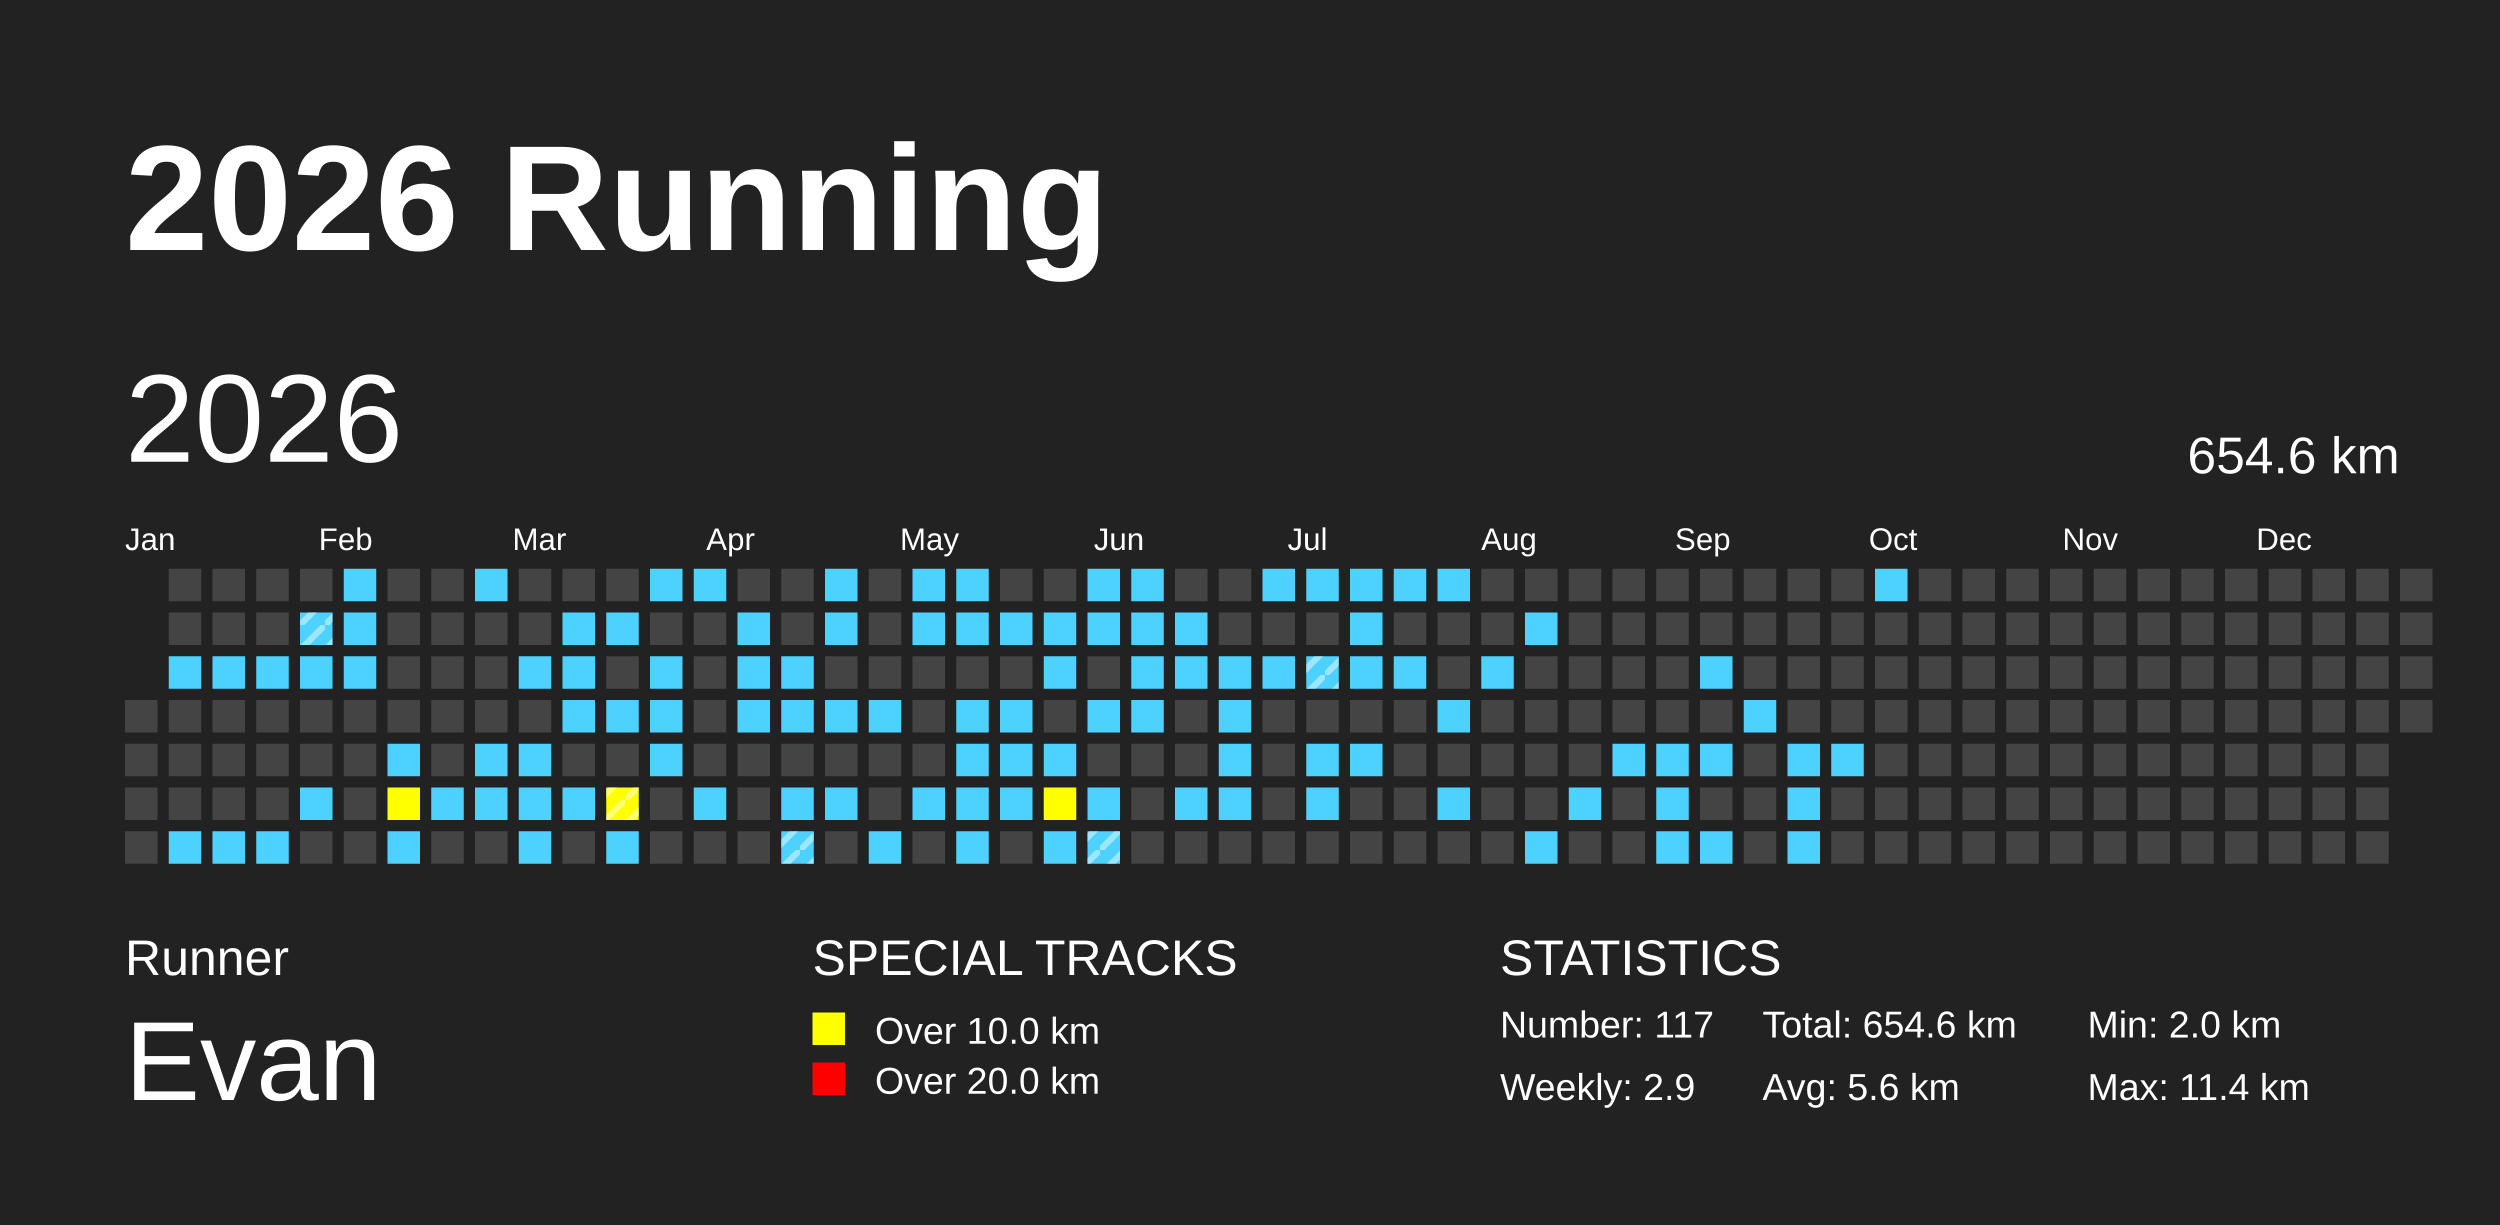
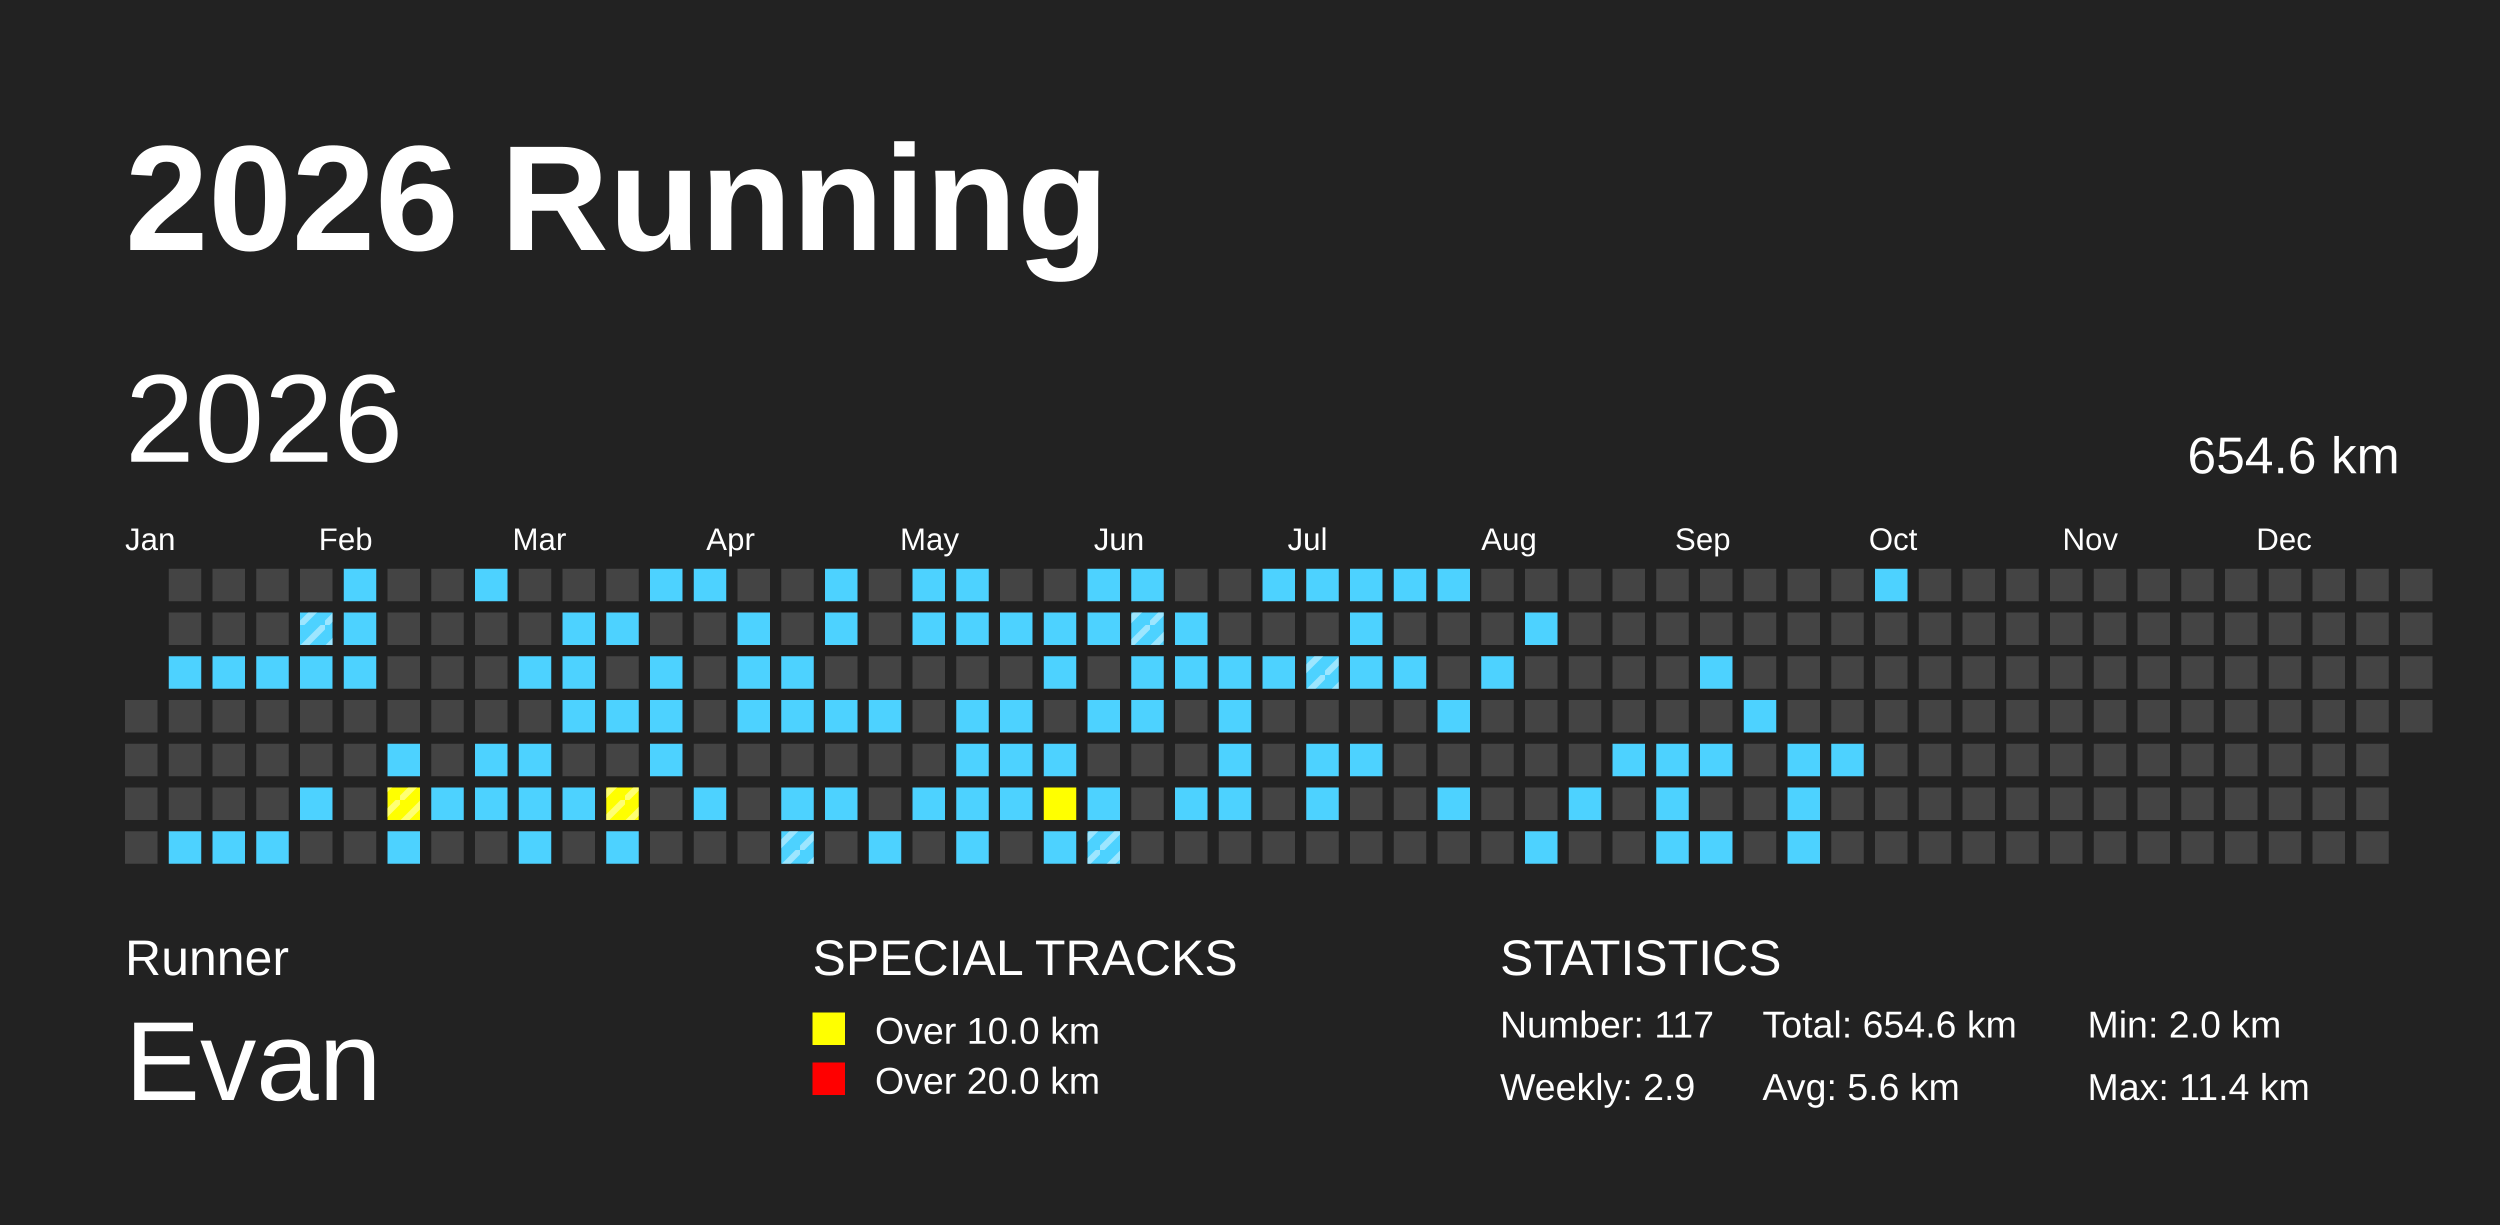
<svg xmlns="http://www.w3.org/2000/svg" baseProfile="full" height="98mm" version="1.1" viewBox="0,0,200,98" width="200mm">
  <defs>
    <pattern height="2" id="indoor-stripe" patternUnits="userSpaceOnUse" width="2">
      <line stroke="white" stroke-opacity="0.45" stroke-width="0.5" x1="0" x2="2" y1="2" y2="0" />
    </pattern>
  </defs>
  <rect fill="#222222" height="98" width="200" x="0" y="0" />
  <text fill="#FFFFFF" style="font-size:12px; font-family:Arial; font-weight:bold;" x="10" y="20">2026 Running</text>
  <text fill="#FFFFFF" style="font-size:4px; font-family:Arial" x="10" y="78">Runner</text>
  <text fill="#FFFFFF" style="font-size:9px; font-family:Arial" x="10" y="88">Evan</text>
  <text fill="#FFFFFF" style="font-size:4px; font-family:Arial" x="65" y="78">SPECIAL TRACKS</text>
  <rect fill="yellow" height="2.6" width="2.6" x="65" y="81" />
  <text fill="#FFFFFF" style="font-size:3px; font-family:Arial" x="70" y="83.5">Over 10.0 km</text>
  <rect fill="red" height="2.6" width="2.6" x="65" y="85" />
  <text fill="#FFFFFF" style="font-size:3px; font-family:Arial" x="70" y="87.5">Over 20.0 km</text>
  <text fill="#FFFFFF" style="font-size:4px; font-family:Arial" x="120" y="78">STATISTICS</text>
  <text fill="#FFFFFF" style="font-size:3px; font-family:Arial" x="120" y="83">Number: 117</text>
  <text fill="#FFFFFF" style="font-size:3px; font-family:Arial" x="120" y="88">Weekly: 2.9</text>
  <text fill="#FFFFFF" style="font-size:3px; font-family:Arial" x="141" y="83">Total: 654.6 km</text>
  <text fill="#FFFFFF" style="font-size:3px; font-family:Arial" x="141" y="88">Avg: 5.6 km</text>
  <text fill="#FFFFFF" style="font-size:3px; font-family:Arial" x="167" y="83">Min: 2.0 km</text>
  <text fill="#FFFFFF" style="font-size:3px; font-family:Arial" x="167" y="88">Max: 11.4 km</text>
  <text dominant-baseline="hanging" fill="#FFFFFF" style="font-size:10.0px; font-family:Arial;" x="10" y="30">2026</text>
  <text dominant-baseline="hanging" fill="#FFFFFF" style="font-size:4.125px; font-family:Arial;" x="175" y="35">654.6 km</text>
  <text fill="#FFFFFF" style="font-size:2.5px; font-family:Arial" x="10.0" y="44">Jan</text>
  <text fill="#FFFFFF" style="font-size:2.5px; font-family:Arial" x="25.5" y="44">Feb</text>
  <text fill="#FFFFFF" style="font-size:2.5px; font-family:Arial" x="41.0" y="44">Mar</text>
  <text fill="#FFFFFF" style="font-size:2.5px; font-family:Arial" x="56.5" y="44">Apr</text>
  <text fill="#FFFFFF" style="font-size:2.5px; font-family:Arial" x="72.0" y="44">May</text>
  <text fill="#FFFFFF" style="font-size:2.5px; font-family:Arial" x="87.5" y="44">Jun</text>
  <text fill="#FFFFFF" style="font-size:2.5px; font-family:Arial" x="103.0" y="44">Jul</text>
  <text fill="#FFFFFF" style="font-size:2.5px; font-family:Arial" x="118.5" y="44">Aug</text>
  <text fill="#FFFFFF" style="font-size:2.5px; font-family:Arial" x="134.0" y="44">Sep</text>
  <text fill="#FFFFFF" style="font-size:2.5px; font-family:Arial" x="149.5" y="44">Oct</text>
  <text fill="#FFFFFF" style="font-size:2.5px; font-family:Arial" x="165.0" y="44">Nov</text>
  <text fill="#FFFFFF" style="font-size:2.5px; font-family:Arial" x="180.5" y="44">Dec</text>
  <rect fill="#444444" height="2.6" width="2.6" x="10.0" y="56.0" />
  <rect fill="#444444" height="2.6" width="2.6" x="10.0" y="59.5" />
  <rect fill="#444444" height="2.6" width="2.6" x="10.0" y="63.0" />
  <rect fill="#444444" height="2.6" width="2.6" x="10.0" y="66.5" />
  <rect fill="#444444" height="2.6" width="2.6" x="13.5" y="45.5" />
  <rect fill="#444444" height="2.6" width="2.6" x="13.5" y="49.0" />
  <rect fill="#4DD2FF" height="2.6" width="2.6" x="13.5" y="52.5" />
  <rect fill="#444444" height="2.6" width="2.6" x="13.5" y="56.0" />
  <rect fill="#444444" height="2.6" width="2.6" x="13.5" y="59.5" />
  <rect fill="#444444" height="2.6" width="2.6" x="13.5" y="63.0" />
  <rect fill="#4DD2FF" height="2.6" width="2.6" x="13.5" y="66.5" />
  <rect fill="#444444" height="2.6" width="2.6" x="17.0" y="45.5" />
  <rect fill="#444444" height="2.6" width="2.6" x="17.0" y="49.0" />
  <rect fill="#4DD2FF" height="2.6" width="2.6" x="17.0" y="52.5" />
  <rect fill="#444444" height="2.6" width="2.6" x="17.0" y="56.0" />
  <rect fill="#444444" height="2.6" width="2.6" x="17.0" y="59.5" />
  <rect fill="#444444" height="2.6" width="2.6" x="17.0" y="63.0" />
  <rect fill="#4DD2FF" height="2.6" width="2.6" x="17.0" y="66.5" />
  <rect fill="#444444" height="2.6" width="2.6" x="20.5" y="45.5" />
  <rect fill="#444444" height="2.6" width="2.6" x="20.5" y="49.0" />
  <rect fill="#4DD2FF" height="2.6" width="2.6" x="20.5" y="52.5" />
  <rect fill="#444444" height="2.6" width="2.6" x="20.5" y="56.0" />
  <rect fill="#444444" height="2.6" width="2.6" x="20.5" y="59.5" />
  <rect fill="#444444" height="2.6" width="2.6" x="20.5" y="63.0" />
  <rect fill="#4DD2FF" height="2.6" width="2.6" x="20.5" y="66.5" />
  <rect fill="#444444" height="2.6" width="2.6" x="24.0" y="45.5" />
  <rect fill="#4DD2FF" height="2.6" width="2.6" x="24.0" y="49.0" />
  <rect fill="url(#indoor-stripe)" height="2.6" style="pointer-events: none;" width="2.6" x="24.0" y="49.0" />
  <rect fill="#4DD2FF" height="2.6" width="2.6" x="24.0" y="52.5" />
  <rect fill="#444444" height="2.6" width="2.6" x="24.0" y="56.0" />
  <rect fill="#444444" height="2.6" width="2.6" x="24.0" y="59.5" />
  <rect fill="#4DD2FF" height="2.6" width="2.6" x="24.0" y="63.0" />
  <rect fill="#444444" height="2.6" width="2.6" x="24.0" y="66.5" />
  <rect fill="#4DD2FF" height="2.6" width="2.6" x="27.5" y="45.5" />
  <rect fill="#4DD2FF" height="2.6" width="2.6" x="27.5" y="49.0" />
  <rect fill="#4DD2FF" height="2.6" width="2.6" x="27.5" y="52.5" />
  <rect fill="#444444" height="2.6" width="2.6" x="27.5" y="56.0" />
  <rect fill="#444444" height="2.6" width="2.6" x="27.5" y="59.5" />
  <rect fill="#444444" height="2.6" width="2.6" x="27.5" y="63.0" />
  <rect fill="#444444" height="2.6" width="2.6" x="27.5" y="66.5" />
  <rect fill="#444444" height="2.6" width="2.6" x="31.0" y="45.5" />
  <rect fill="#444444" height="2.6" width="2.6" x="31.0" y="49.0" />
  <rect fill="#444444" height="2.6" width="2.6" x="31.0" y="52.5" />
  <rect fill="#444444" height="2.6" width="2.6" x="31.0" y="56.0" />
  <rect fill="#4DD2FF" height="2.6" width="2.6" x="31.0" y="59.5" />
  <rect fill="yellow" height="2.6" width="2.6" x="31.0" y="63.0" />
+   <rect fill="url(#indoor-stripe)" height="2.6" style="pointer-events: none;" width="2.6" x="31.0" y="63.0" />
  <rect fill="#4DD2FF" height="2.6" width="2.6" x="31.0" y="66.5" />
  <rect fill="#444444" height="2.6" width="2.6" x="34.5" y="45.5" />
  <rect fill="#444444" height="2.6" width="2.6" x="34.5" y="49.0" />
  <rect fill="#444444" height="2.6" width="2.6" x="34.5" y="52.5" />
  <rect fill="#444444" height="2.6" width="2.6" x="34.5" y="56.0" />
  <rect fill="#444444" height="2.6" width="2.6" x="34.5" y="59.5" />
  <rect fill="#4DD2FF" height="2.6" width="2.6" x="34.5" y="63.0" />
  <rect fill="#444444" height="2.6" width="2.6" x="34.5" y="66.5" />
  <rect fill="#4DD2FF" height="2.6" width="2.6" x="38.0" y="45.5" />
  <rect fill="#444444" height="2.6" width="2.6" x="38.0" y="49.0" />
  <rect fill="#444444" height="2.6" width="2.6" x="38.0" y="52.5" />
  <rect fill="#444444" height="2.6" width="2.6" x="38.0" y="56.0" />
  <rect fill="#4DD2FF" height="2.6" width="2.6" x="38.0" y="59.5" />
  <rect fill="#4DD2FF" height="2.6" width="2.6" x="38.0" y="63.0" />
  <rect fill="#444444" height="2.6" width="2.6" x="38.0" y="66.5" />
  <rect fill="#444444" height="2.6" width="2.6" x="41.5" y="45.5" />
  <rect fill="#444444" height="2.6" width="2.6" x="41.5" y="49.0" />
  <rect fill="#4DD2FF" height="2.6" width="2.6" x="41.5" y="52.5" />
  <rect fill="#444444" height="2.6" width="2.6" x="41.5" y="56.0" />
  <rect fill="#4DD2FF" height="2.6" width="2.6" x="41.5" y="59.5" />
  <rect fill="#4DD2FF" height="2.6" width="2.6" x="41.5" y="63.0" />
  <rect fill="#4DD2FF" height="2.6" width="2.6" x="41.5" y="66.5" />
  <rect fill="#444444" height="2.6" width="2.6" x="45.0" y="45.5" />
  <rect fill="#4DD2FF" height="2.6" width="2.6" x="45.0" y="49.0" />
  <rect fill="#4DD2FF" height="2.6" width="2.6" x="45.0" y="52.5" />
  <rect fill="#4DD2FF" height="2.6" width="2.6" x="45.0" y="56.0" />
  <rect fill="#444444" height="2.6" width="2.6" x="45.0" y="59.5" />
  <rect fill="#4DD2FF" height="2.6" width="2.6" x="45.0" y="63.0" />
  <rect fill="#444444" height="2.6" width="2.6" x="45.0" y="66.5" />
  <rect fill="#444444" height="2.6" width="2.6" x="48.5" y="45.5" />
  <rect fill="#4DD2FF" height="2.6" width="2.6" x="48.5" y="49.0" />
  <rect fill="#444444" height="2.6" width="2.6" x="48.5" y="52.5" />
  <rect fill="#4DD2FF" height="2.6" width="2.6" x="48.5" y="56.0" />
  <rect fill="#444444" height="2.6" width="2.6" x="48.5" y="59.5" />
  <rect fill="yellow" height="2.6" width="2.6" x="48.5" y="63.0" />
  <rect fill="url(#indoor-stripe)" height="2.6" style="pointer-events: none;" width="2.6" x="48.5" y="63.0" />
  <rect fill="#4DD2FF" height="2.6" width="2.6" x="48.5" y="66.5" />
  <rect fill="#4DD2FF" height="2.6" width="2.6" x="52.0" y="45.5" />
  <rect fill="#444444" height="2.6" width="2.6" x="52.0" y="49.0" />
  <rect fill="#4DD2FF" height="2.6" width="2.6" x="52.0" y="52.5" />
  <rect fill="#4DD2FF" height="2.6" width="2.6" x="52.0" y="56.0" />
  <rect fill="#4DD2FF" height="2.6" width="2.6" x="52.0" y="59.5" />
  <rect fill="#444444" height="2.6" width="2.6" x="52.0" y="63.0" />
  <rect fill="#444444" height="2.6" width="2.6" x="52.0" y="66.5" />
  <rect fill="#4DD2FF" height="2.6" width="2.6" x="55.5" y="45.5" />
  <rect fill="#444444" height="2.6" width="2.6" x="55.5" y="49.0" />
  <rect fill="#444444" height="2.6" width="2.6" x="55.5" y="52.5" />
  <rect fill="#444444" height="2.6" width="2.6" x="55.5" y="56.0" />
  <rect fill="#444444" height="2.6" width="2.6" x="55.5" y="59.5" />
  <rect fill="#4DD2FF" height="2.6" width="2.6" x="55.5" y="63.0" />
  <rect fill="#444444" height="2.6" width="2.6" x="55.5" y="66.5" />
  <rect fill="#444444" height="2.6" width="2.6" x="59.0" y="45.5" />
  <rect fill="#4DD2FF" height="2.6" width="2.6" x="59.0" y="49.0" />
  <rect fill="#4DD2FF" height="2.6" width="2.6" x="59.0" y="52.5" />
  <rect fill="#4DD2FF" height="2.6" width="2.6" x="59.0" y="56.0" />
  <rect fill="#444444" height="2.6" width="2.6" x="59.0" y="59.5" />
  <rect fill="#444444" height="2.6" width="2.6" x="59.0" y="63.0" />
  <rect fill="#444444" height="2.6" width="2.6" x="59.0" y="66.5" />
  <rect fill="#444444" height="2.6" width="2.6" x="62.5" y="45.5" />
  <rect fill="#444444" height="2.6" width="2.6" x="62.5" y="49.0" />
  <rect fill="#4DD2FF" height="2.6" width="2.6" x="62.5" y="52.5" />
  <rect fill="#4DD2FF" height="2.6" width="2.6" x="62.5" y="56.0" />
  <rect fill="#444444" height="2.6" width="2.6" x="62.5" y="59.5" />
  <rect fill="#4DD2FF" height="2.6" width="2.6" x="62.5" y="63.0" />
  <rect fill="#4DD2FF" height="2.6" width="2.6" x="62.5" y="66.5" />
  <rect fill="url(#indoor-stripe)" height="2.6" style="pointer-events: none;" width="2.6" x="62.5" y="66.5" />
  <rect fill="#4DD2FF" height="2.6" width="2.6" x="66.0" y="45.5" />
  <rect fill="#4DD2FF" height="2.6" width="2.6" x="66.0" y="49.0" />
  <rect fill="#444444" height="2.6" width="2.6" x="66.0" y="52.5" />
  <rect fill="#4DD2FF" height="2.6" width="2.6" x="66.0" y="56.0" />
  <rect fill="#444444" height="2.6" width="2.6" x="66.0" y="59.5" />
  <rect fill="#4DD2FF" height="2.6" width="2.6" x="66.0" y="63.0" />
  <rect fill="#444444" height="2.6" width="2.6" x="66.0" y="66.5" />
  <rect fill="#444444" height="2.6" width="2.6" x="69.5" y="45.5" />
  <rect fill="#444444" height="2.6" width="2.6" x="69.5" y="49.0" />
  <rect fill="#444444" height="2.6" width="2.6" x="69.5" y="52.5" />
  <rect fill="#4DD2FF" height="2.6" width="2.6" x="69.5" y="56.0" />
  <rect fill="#444444" height="2.6" width="2.6" x="69.5" y="59.5" />
  <rect fill="#444444" height="2.6" width="2.6" x="69.5" y="63.0" />
  <rect fill="#4DD2FF" height="2.6" width="2.6" x="69.5" y="66.5" />
  <rect fill="#4DD2FF" height="2.6" width="2.6" x="73.0" y="45.5" />
  <rect fill="#4DD2FF" height="2.6" width="2.6" x="73.0" y="49.0" />
  <rect fill="#444444" height="2.6" width="2.6" x="73.0" y="52.5" />
  <rect fill="#444444" height="2.6" width="2.6" x="73.0" y="56.0" />
  <rect fill="#444444" height="2.6" width="2.6" x="73.0" y="59.5" />
  <rect fill="#4DD2FF" height="2.6" width="2.6" x="73.0" y="63.0" />
  <rect fill="#444444" height="2.6" width="2.6" x="73.0" y="66.5" />
  <rect fill="#4DD2FF" height="2.6" width="2.6" x="76.5" y="45.5" />
  <rect fill="#4DD2FF" height="2.6" width="2.6" x="76.5" y="49.0" />
  <rect fill="#444444" height="2.6" width="2.6" x="76.5" y="52.5" />
  <rect fill="#4DD2FF" height="2.6" width="2.6" x="76.5" y="56.0" />
  <rect fill="#4DD2FF" height="2.6" width="2.6" x="76.5" y="59.5" />
  <rect fill="#4DD2FF" height="2.6" width="2.6" x="76.5" y="63.0" />
  <rect fill="#4DD2FF" height="2.6" width="2.6" x="76.5" y="66.5" />
  <rect fill="#444444" height="2.6" width="2.6" x="80.0" y="45.5" />
  <rect fill="#4DD2FF" height="2.6" width="2.6" x="80.0" y="49.0" />
  <rect fill="#444444" height="2.6" width="2.6" x="80.0" y="52.5" />
  <rect fill="#4DD2FF" height="2.6" width="2.6" x="80.0" y="56.0" />
  <rect fill="#4DD2FF" height="2.6" width="2.6" x="80.0" y="59.5" />
  <rect fill="#4DD2FF" height="2.6" width="2.6" x="80.0" y="63.0" />
  <rect fill="#444444" height="2.6" width="2.6" x="80.0" y="66.5" />
  <rect fill="#444444" height="2.6" width="2.6" x="83.5" y="45.5" />
  <rect fill="#4DD2FF" height="2.6" width="2.6" x="83.5" y="49.0" />
  <rect fill="#4DD2FF" height="2.6" width="2.6" x="83.5" y="52.5" />
  <rect fill="#444444" height="2.6" width="2.6" x="83.5" y="56.0" />
  <rect fill="#4DD2FF" height="2.6" width="2.6" x="83.5" y="59.5" />
  <rect fill="yellow" height="2.6" width="2.6" x="83.5" y="63.0" />
  <rect fill="#4DD2FF" height="2.6" width="2.6" x="83.5" y="66.5" />
  <rect fill="#4DD2FF" height="2.6" width="2.6" x="87.0" y="45.5" />
  <rect fill="#4DD2FF" height="2.6" width="2.6" x="87.0" y="49.0" />
  <rect fill="#444444" height="2.6" width="2.6" x="87.0" y="52.5" />
  <rect fill="#4DD2FF" height="2.6" width="2.6" x="87.0" y="56.0" />
  <rect fill="#444444" height="2.6" width="2.6" x="87.0" y="59.5" />
  <rect fill="#4DD2FF" height="2.6" width="2.6" x="87.0" y="63.0" />
  <rect fill="#4DD2FF" height="2.6" width="2.6" x="87.0" y="66.5" />
  <rect fill="url(#indoor-stripe)" height="2.6" style="pointer-events: none;" width="2.6" x="87.0" y="66.5" />
  <rect fill="#4DD2FF" height="2.6" width="2.6" x="90.5" y="45.5" />
  <rect fill="#4DD2FF" height="2.6" width="2.6" x="90.5" y="49.0" />
+   <rect fill="url(#indoor-stripe)" height="2.6" style="pointer-events: none;" width="2.6" x="90.5" y="49.0" />
  <rect fill="#4DD2FF" height="2.6" width="2.6" x="90.5" y="52.5" />
  <rect fill="#4DD2FF" height="2.6" width="2.6" x="90.5" y="56.0" />
  <rect fill="#444444" height="2.6" width="2.6" x="90.5" y="59.5" />
  <rect fill="#444444" height="2.6" width="2.6" x="90.5" y="63.0" />
  <rect fill="#444444" height="2.6" width="2.6" x="90.5" y="66.5" />
  <rect fill="#444444" height="2.6" width="2.6" x="94.0" y="45.5" />
  <rect fill="#4DD2FF" height="2.6" width="2.6" x="94.0" y="49.0" />
  <rect fill="#4DD2FF" height="2.6" width="2.6" x="94.0" y="52.5" />
  <rect fill="#444444" height="2.6" width="2.6" x="94.0" y="56.0" />
  <rect fill="#444444" height="2.6" width="2.6" x="94.0" y="59.5" />
  <rect fill="#4DD2FF" height="2.6" width="2.6" x="94.0" y="63.0" />
  <rect fill="#444444" height="2.6" width="2.6" x="94.0" y="66.5" />
  <rect fill="#444444" height="2.6" width="2.6" x="97.5" y="45.5" />
  <rect fill="#444444" height="2.6" width="2.6" x="97.5" y="49.0" />
  <rect fill="#4DD2FF" height="2.6" width="2.6" x="97.5" y="52.5" />
  <rect fill="#4DD2FF" height="2.6" width="2.6" x="97.5" y="56.0" />
  <rect fill="#4DD2FF" height="2.6" width="2.6" x="97.5" y="59.5" />
  <rect fill="#4DD2FF" height="2.6" width="2.6" x="97.5" y="63.0" />
  <rect fill="#444444" height="2.6" width="2.6" x="97.5" y="66.5" />
  <rect fill="#4DD2FF" height="2.6" width="2.6" x="101.0" y="45.5" />
  <rect fill="#444444" height="2.6" width="2.6" x="101.0" y="49.0" />
  <rect fill="#4DD2FF" height="2.6" width="2.6" x="101.0" y="52.5" />
  <rect fill="#444444" height="2.6" width="2.6" x="101.0" y="56.0" />
  <rect fill="#444444" height="2.6" width="2.6" x="101.0" y="59.5" />
  <rect fill="#444444" height="2.6" width="2.6" x="101.0" y="63.0" />
  <rect fill="#444444" height="2.6" width="2.6" x="101.0" y="66.5" />
  <rect fill="#4DD2FF" height="2.6" width="2.6" x="104.5" y="45.5" />
  <rect fill="#444444" height="2.6" width="2.6" x="104.5" y="49.0" />
  <rect fill="#4DD2FF" height="2.6" width="2.6" x="104.5" y="52.5" />
  <rect fill="url(#indoor-stripe)" height="2.6" style="pointer-events: none;" width="2.6" x="104.5" y="52.5" />
  <rect fill="#444444" height="2.6" width="2.6" x="104.5" y="56.0" />
  <rect fill="#4DD2FF" height="2.6" width="2.6" x="104.5" y="59.5" />
  <rect fill="#4DD2FF" height="2.6" width="2.6" x="104.5" y="63.0" />
  <rect fill="#444444" height="2.6" width="2.6" x="104.5" y="66.5" />
  <rect fill="#4DD2FF" height="2.6" width="2.6" x="108.0" y="45.5" />
  <rect fill="#4DD2FF" height="2.6" width="2.6" x="108.0" y="49.0" />
  <rect fill="#4DD2FF" height="2.6" width="2.6" x="108.0" y="52.5" />
  <rect fill="#444444" height="2.6" width="2.6" x="108.0" y="56.0" />
  <rect fill="#4DD2FF" height="2.6" width="2.6" x="108.0" y="59.5" />
  <rect fill="#444444" height="2.6" width="2.6" x="108.0" y="63.0" />
  <rect fill="#444444" height="2.6" width="2.6" x="108.0" y="66.5" />
  <rect fill="#4DD2FF" height="2.6" width="2.6" x="111.5" y="45.5" />
  <rect fill="#444444" height="2.6" width="2.6" x="111.5" y="49.0" />
  <rect fill="#4DD2FF" height="2.6" width="2.6" x="111.5" y="52.5" />
  <rect fill="#444444" height="2.6" width="2.6" x="111.5" y="56.0" />
  <rect fill="#444444" height="2.6" width="2.6" x="111.5" y="59.5" />
  <rect fill="#444444" height="2.6" width="2.6" x="111.5" y="63.0" />
  <rect fill="#444444" height="2.6" width="2.6" x="111.5" y="66.5" />
  <rect fill="#4DD2FF" height="2.6" width="2.6" x="115.0" y="45.5" />
  <rect fill="#444444" height="2.6" width="2.6" x="115.0" y="49.0" />
  <rect fill="#444444" height="2.6" width="2.6" x="115.0" y="52.5" />
  <rect fill="#4DD2FF" height="2.6" width="2.6" x="115.0" y="56.0" />
  <rect fill="#444444" height="2.6" width="2.6" x="115.0" y="59.5" />
  <rect fill="#4DD2FF" height="2.6" width="2.6" x="115.0" y="63.0" />
  <rect fill="#444444" height="2.6" width="2.6" x="115.0" y="66.5" />
  <rect fill="#444444" height="2.6" width="2.6" x="118.5" y="45.5" />
  <rect fill="#444444" height="2.6" width="2.6" x="118.5" y="49.0" />
  <rect fill="#4DD2FF" height="2.6" width="2.6" x="118.5" y="52.5" />
  <rect fill="#444444" height="2.6" width="2.6" x="118.5" y="56.0" />
  <rect fill="#444444" height="2.6" width="2.6" x="118.5" y="59.5" />
  <rect fill="#444444" height="2.6" width="2.6" x="118.5" y="63.0" />
  <rect fill="#444444" height="2.6" width="2.6" x="118.5" y="66.5" />
  <rect fill="#444444" height="2.6" width="2.6" x="122.0" y="45.5" />
  <rect fill="#4DD2FF" height="2.6" width="2.6" x="122.0" y="49.0" />
  <rect fill="#444444" height="2.6" width="2.6" x="122.0" y="52.5" />
  <rect fill="#444444" height="2.6" width="2.6" x="122.0" y="56.0" />
  <rect fill="#444444" height="2.6" width="2.6" x="122.0" y="59.5" />
  <rect fill="#444444" height="2.6" width="2.6" x="122.0" y="63.0" />
  <rect fill="#4DD2FF" height="2.6" width="2.6" x="122.0" y="66.5" />
  <rect fill="#444444" height="2.6" width="2.6" x="125.5" y="45.5" />
  <rect fill="#444444" height="2.6" width="2.6" x="125.5" y="49.0" />
  <rect fill="#444444" height="2.6" width="2.6" x="125.5" y="52.5" />
  <rect fill="#444444" height="2.6" width="2.6" x="125.5" y="56.0" />
  <rect fill="#444444" height="2.6" width="2.6" x="125.5" y="59.5" />
  <rect fill="#4DD2FF" height="2.6" width="2.6" x="125.5" y="63.0" />
  <rect fill="#444444" height="2.6" width="2.6" x="125.5" y="66.5" />
  <rect fill="#444444" height="2.6" width="2.6" x="129.0" y="45.5" />
  <rect fill="#444444" height="2.6" width="2.6" x="129.0" y="49.0" />
  <rect fill="#444444" height="2.6" width="2.6" x="129.0" y="52.5" />
  <rect fill="#444444" height="2.6" width="2.6" x="129.0" y="56.0" />
  <rect fill="#4DD2FF" height="2.6" width="2.6" x="129.0" y="59.5" />
  <rect fill="#444444" height="2.6" width="2.6" x="129.0" y="63.0" />
  <rect fill="#444444" height="2.6" width="2.6" x="129.0" y="66.5" />
  <rect fill="#444444" height="2.6" width="2.6" x="132.5" y="45.5" />
  <rect fill="#444444" height="2.6" width="2.6" x="132.5" y="49.0" />
  <rect fill="#444444" height="2.6" width="2.6" x="132.5" y="52.5" />
  <rect fill="#444444" height="2.6" width="2.6" x="132.5" y="56.0" />
  <rect fill="#4DD2FF" height="2.6" width="2.6" x="132.5" y="59.5" />
  <rect fill="#4DD2FF" height="2.6" width="2.6" x="132.5" y="63.0" />
  <rect fill="#4DD2FF" height="2.6" width="2.6" x="132.5" y="66.5" />
  <rect fill="#444444" height="2.6" width="2.6" x="136.0" y="45.5" />
  <rect fill="#444444" height="2.6" width="2.6" x="136.0" y="49.0" />
  <rect fill="#4DD2FF" height="2.6" width="2.6" x="136.0" y="52.5" />
  <rect fill="#444444" height="2.6" width="2.6" x="136.0" y="56.0" />
  <rect fill="#4DD2FF" height="2.6" width="2.6" x="136.0" y="59.5" />
  <rect fill="#444444" height="2.6" width="2.6" x="136.0" y="63.0" />
  <rect fill="#4DD2FF" height="2.6" width="2.6" x="136.0" y="66.5" />
  <rect fill="#444444" height="2.6" width="2.6" x="139.5" y="45.5" />
  <rect fill="#444444" height="2.6" width="2.6" x="139.5" y="49.0" />
  <rect fill="#444444" height="2.6" width="2.6" x="139.5" y="52.5" />
  <rect fill="#4DD2FF" height="2.6" width="2.6" x="139.5" y="56.0" />
  <rect fill="#444444" height="2.6" width="2.6" x="139.5" y="59.5" />
  <rect fill="#444444" height="2.6" width="2.6" x="139.5" y="63.0" />
  <rect fill="#444444" height="2.6" width="2.6" x="139.5" y="66.5" />
  <rect fill="#444444" height="2.6" width="2.6" x="143.0" y="45.5" />
  <rect fill="#444444" height="2.6" width="2.6" x="143.0" y="49.0" />
  <rect fill="#444444" height="2.6" width="2.6" x="143.0" y="52.5" />
  <rect fill="#444444" height="2.6" width="2.6" x="143.0" y="56.0" />
  <rect fill="#4DD2FF" height="2.6" width="2.6" x="143.0" y="59.5" />
  <rect fill="#4DD2FF" height="2.6" width="2.6" x="143.0" y="63.0" />
  <rect fill="#4DD2FF" height="2.6" width="2.6" x="143.0" y="66.5" />
  <rect fill="#444444" height="2.6" width="2.6" x="146.5" y="45.5" />
  <rect fill="#444444" height="2.6" width="2.6" x="146.5" y="49.0" />
  <rect fill="#444444" height="2.6" width="2.6" x="146.5" y="52.5" />
  <rect fill="#444444" height="2.6" width="2.6" x="146.5" y="56.0" />
  <rect fill="#4DD2FF" height="2.6" width="2.6" x="146.5" y="59.5" />
  <rect fill="#444444" height="2.6" width="2.6" x="146.5" y="63.0" />
  <rect fill="#444444" height="2.6" width="2.6" x="146.5" y="66.5" />
  <rect fill="#4DD2FF" height="2.6" width="2.6" x="150.0" y="45.5" />
  <rect fill="#444444" height="2.6" width="2.6" x="150.0" y="49.0" />
  <rect fill="#444444" height="2.6" width="2.6" x="150.0" y="52.5" />
  <rect fill="#444444" height="2.6" width="2.6" x="150.0" y="56.0" />
  <rect fill="#444444" height="2.6" width="2.6" x="150.0" y="59.5" />
  <rect fill="#444444" height="2.6" width="2.6" x="150.0" y="63.0" />
  <rect fill="#444444" height="2.6" width="2.6" x="150.0" y="66.5" />
  <rect fill="#444444" height="2.6" width="2.6" x="153.5" y="45.5" />
  <rect fill="#444444" height="2.6" width="2.6" x="153.5" y="49.0" />
  <rect fill="#444444" height="2.6" width="2.6" x="153.5" y="52.5" />
  <rect fill="#444444" height="2.6" width="2.6" x="153.5" y="56.0" />
  <rect fill="#444444" height="2.6" width="2.6" x="153.5" y="59.5" />
  <rect fill="#444444" height="2.6" width="2.6" x="153.5" y="63.0" />
  <rect fill="#444444" height="2.6" width="2.6" x="153.5" y="66.5" />
  <rect fill="#444444" height="2.6" width="2.6" x="157.0" y="45.5" />
  <rect fill="#444444" height="2.6" width="2.6" x="157.0" y="49.0" />
  <rect fill="#444444" height="2.6" width="2.6" x="157.0" y="52.5" />
  <rect fill="#444444" height="2.6" width="2.6" x="157.0" y="56.0" />
  <rect fill="#444444" height="2.6" width="2.6" x="157.0" y="59.5" />
  <rect fill="#444444" height="2.6" width="2.6" x="157.0" y="63.0" />
  <rect fill="#444444" height="2.6" width="2.6" x="157.0" y="66.5" />
  <rect fill="#444444" height="2.6" width="2.6" x="160.5" y="45.5" />
  <rect fill="#444444" height="2.6" width="2.6" x="160.5" y="49.0" />
  <rect fill="#444444" height="2.6" width="2.6" x="160.5" y="52.5" />
  <rect fill="#444444" height="2.6" width="2.6" x="160.5" y="56.0" />
  <rect fill="#444444" height="2.6" width="2.6" x="160.5" y="59.5" />
  <rect fill="#444444" height="2.6" width="2.6" x="160.5" y="63.0" />
  <rect fill="#444444" height="2.6" width="2.6" x="160.5" y="66.5" />
  <rect fill="#444444" height="2.6" width="2.6" x="164.0" y="45.5" />
  <rect fill="#444444" height="2.6" width="2.6" x="164.0" y="49.0" />
  <rect fill="#444444" height="2.6" width="2.6" x="164.0" y="52.5" />
  <rect fill="#444444" height="2.6" width="2.6" x="164.0" y="56.0" />
  <rect fill="#444444" height="2.6" width="2.6" x="164.0" y="59.5" />
  <rect fill="#444444" height="2.6" width="2.6" x="164.0" y="63.0" />
  <rect fill="#444444" height="2.6" width="2.6" x="164.0" y="66.5" />
  <rect fill="#444444" height="2.6" width="2.6" x="167.5" y="45.5" />
  <rect fill="#444444" height="2.6" width="2.6" x="167.5" y="49.0" />
  <rect fill="#444444" height="2.6" width="2.6" x="167.5" y="52.5" />
  <rect fill="#444444" height="2.6" width="2.6" x="167.5" y="56.0" />
  <rect fill="#444444" height="2.6" width="2.6" x="167.5" y="59.5" />
  <rect fill="#444444" height="2.6" width="2.6" x="167.5" y="63.0" />
  <rect fill="#444444" height="2.6" width="2.6" x="167.5" y="66.5" />
  <rect fill="#444444" height="2.6" width="2.6" x="171.0" y="45.5" />
  <rect fill="#444444" height="2.6" width="2.6" x="171.0" y="49.0" />
  <rect fill="#444444" height="2.6" width="2.6" x="171.0" y="52.5" />
  <rect fill="#444444" height="2.6" width="2.6" x="171.0" y="56.0" />
  <rect fill="#444444" height="2.6" width="2.6" x="171.0" y="59.5" />
  <rect fill="#444444" height="2.6" width="2.6" x="171.0" y="63.0" />
  <rect fill="#444444" height="2.6" width="2.6" x="171.0" y="66.5" />
  <rect fill="#444444" height="2.6" width="2.6" x="174.5" y="45.5" />
  <rect fill="#444444" height="2.6" width="2.6" x="174.5" y="49.0" />
  <rect fill="#444444" height="2.6" width="2.6" x="174.5" y="52.5" />
  <rect fill="#444444" height="2.6" width="2.6" x="174.5" y="56.0" />
  <rect fill="#444444" height="2.6" width="2.6" x="174.5" y="59.5" />
  <rect fill="#444444" height="2.6" width="2.6" x="174.5" y="63.0" />
  <rect fill="#444444" height="2.6" width="2.6" x="174.5" y="66.5" />
  <rect fill="#444444" height="2.6" width="2.6" x="178.0" y="45.5" />
  <rect fill="#444444" height="2.6" width="2.6" x="178.0" y="49.0" />
  <rect fill="#444444" height="2.6" width="2.6" x="178.0" y="52.5" />
  <rect fill="#444444" height="2.6" width="2.6" x="178.0" y="56.0" />
  <rect fill="#444444" height="2.6" width="2.6" x="178.0" y="59.5" />
  <rect fill="#444444" height="2.6" width="2.6" x="178.0" y="63.0" />
  <rect fill="#444444" height="2.6" width="2.6" x="178.0" y="66.5" />
  <rect fill="#444444" height="2.6" width="2.6" x="181.5" y="45.5" />
  <rect fill="#444444" height="2.6" width="2.6" x="181.5" y="49.0" />
  <rect fill="#444444" height="2.6" width="2.6" x="181.5" y="52.5" />
  <rect fill="#444444" height="2.6" width="2.6" x="181.5" y="56.0" />
  <rect fill="#444444" height="2.6" width="2.6" x="181.5" y="59.5" />
  <rect fill="#444444" height="2.6" width="2.6" x="181.5" y="63.0" />
  <rect fill="#444444" height="2.6" width="2.6" x="181.5" y="66.5" />
  <rect fill="#444444" height="2.6" width="2.6" x="185.0" y="45.5" />
  <rect fill="#444444" height="2.6" width="2.6" x="185.0" y="49.0" />
  <rect fill="#444444" height="2.6" width="2.6" x="185.0" y="52.5" />
  <rect fill="#444444" height="2.6" width="2.6" x="185.0" y="56.0" />
  <rect fill="#444444" height="2.6" width="2.6" x="185.0" y="59.5" />
  <rect fill="#444444" height="2.6" width="2.6" x="185.0" y="63.0" />
  <rect fill="#444444" height="2.6" width="2.6" x="185.0" y="66.5" />
  <rect fill="#444444" height="2.6" width="2.6" x="188.5" y="45.5" />
  <rect fill="#444444" height="2.6" width="2.6" x="188.5" y="49.0" />
  <rect fill="#444444" height="2.6" width="2.6" x="188.5" y="52.5" />
  <rect fill="#444444" height="2.6" width="2.6" x="188.5" y="56.0" />
  <rect fill="#444444" height="2.6" width="2.6" x="188.5" y="59.5" />
  <rect fill="#444444" height="2.6" width="2.6" x="188.5" y="63.0" />
  <rect fill="#444444" height="2.6" width="2.6" x="188.5" y="66.5" />
  <rect fill="#444444" height="2.6" width="2.6" x="192.0" y="45.5" />
  <rect fill="#444444" height="2.6" width="2.6" x="192.0" y="49.0" />
  <rect fill="#444444" height="2.6" width="2.6" x="192.0" y="52.5" />
  <rect fill="#444444" height="2.6" width="2.6" x="192.0" y="56.0" />
</svg>
